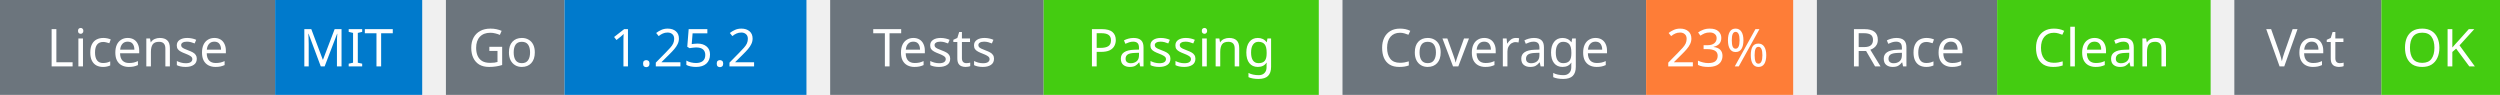
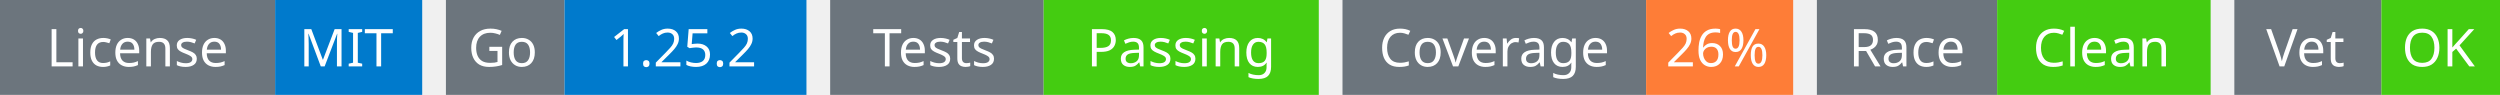
<svg xmlns="http://www.w3.org/2000/svg" width="527" height="20" viewBox="0 0 527 20">
  <g transform="translate(0, 0)">
    <rect x="0" y="0" width="58" height="20" fill="#6c757d" />
    <rect x="58" y="0" width="31" height="20" fill="#007acc" />
    <text x="29" y="14" text-anchor="middle" font-family="sans-serif" font-size="11" fill="white">License</text>
    <text x="73" y="14" text-anchor="middle" font-family="sans-serif" font-size="11" fill="white">MIT</text>
  </g>
  <g transform="translate(94, 0)">
    <rect x="0" y="0" width="25" height="20" fill="#6c757d" />
    <rect x="25" y="0" width="51" height="20" fill="#007acc" />
    <text x="12" y="14" text-anchor="middle" font-family="sans-serif" font-size="11" fill="white">Go</text>
    <text x="50" y="14" text-anchor="middle" font-family="sans-serif" font-size="11" fill="white">1.25.2</text>
  </g>
  <g transform="translate(175, 0)">
    <rect x="0" y="0" width="45" height="20" fill="#6c757d" />
    <rect x="45" y="0" width="58" height="20" fill="#4c1" />
    <text x="22" y="14" text-anchor="middle" font-family="sans-serif" font-size="11" fill="white">Tests</text>
    <text x="74" y="14" text-anchor="middle" font-family="sans-serif" font-size="11" fill="white">Passing</text>
  </g>
  <g transform="translate(283, 0)">
    <rect x="0" y="0" width="64" height="20" fill="#6c757d" />
    <rect x="64" y="0" width="31" height="20" fill="#fe7d37" />
    <text x="32" y="14" text-anchor="middle" font-family="sans-serif" font-size="11" fill="white">Coverage</text>
-     <text x="79" y="14" text-anchor="middle" font-family="sans-serif" font-size="11" fill="white">23%</text>
+     <text x="79" y="14" text-anchor="middle" font-family="sans-serif" font-size="11" fill="white">26%</text>
  </g>
  <g transform="translate(383, 0)">
    <rect x="0" y="0" width="38" height="20" fill="#6c757d" />
    <rect x="38" y="0" width="45" height="20" fill="#4c1" />
    <text x="19" y="14" text-anchor="middle" font-family="sans-serif" font-size="11" fill="white">Race</text>
    <text x="60" y="14" text-anchor="middle" font-family="sans-serif" font-size="11" fill="white">Clean</text>
  </g>
  <g transform="translate(471, 0)">
    <rect x="0" y="0" width="31" height="20" fill="#6c757d" />
    <rect x="31" y="0" width="25" height="20" fill="#4c1" />
    <text x="15" y="14" text-anchor="middle" font-family="sans-serif" font-size="11" fill="white">Vet</text>
    <text x="43" y="14" text-anchor="middle" font-family="sans-serif" font-size="11" fill="white">OK</text>
  </g>
</svg>
